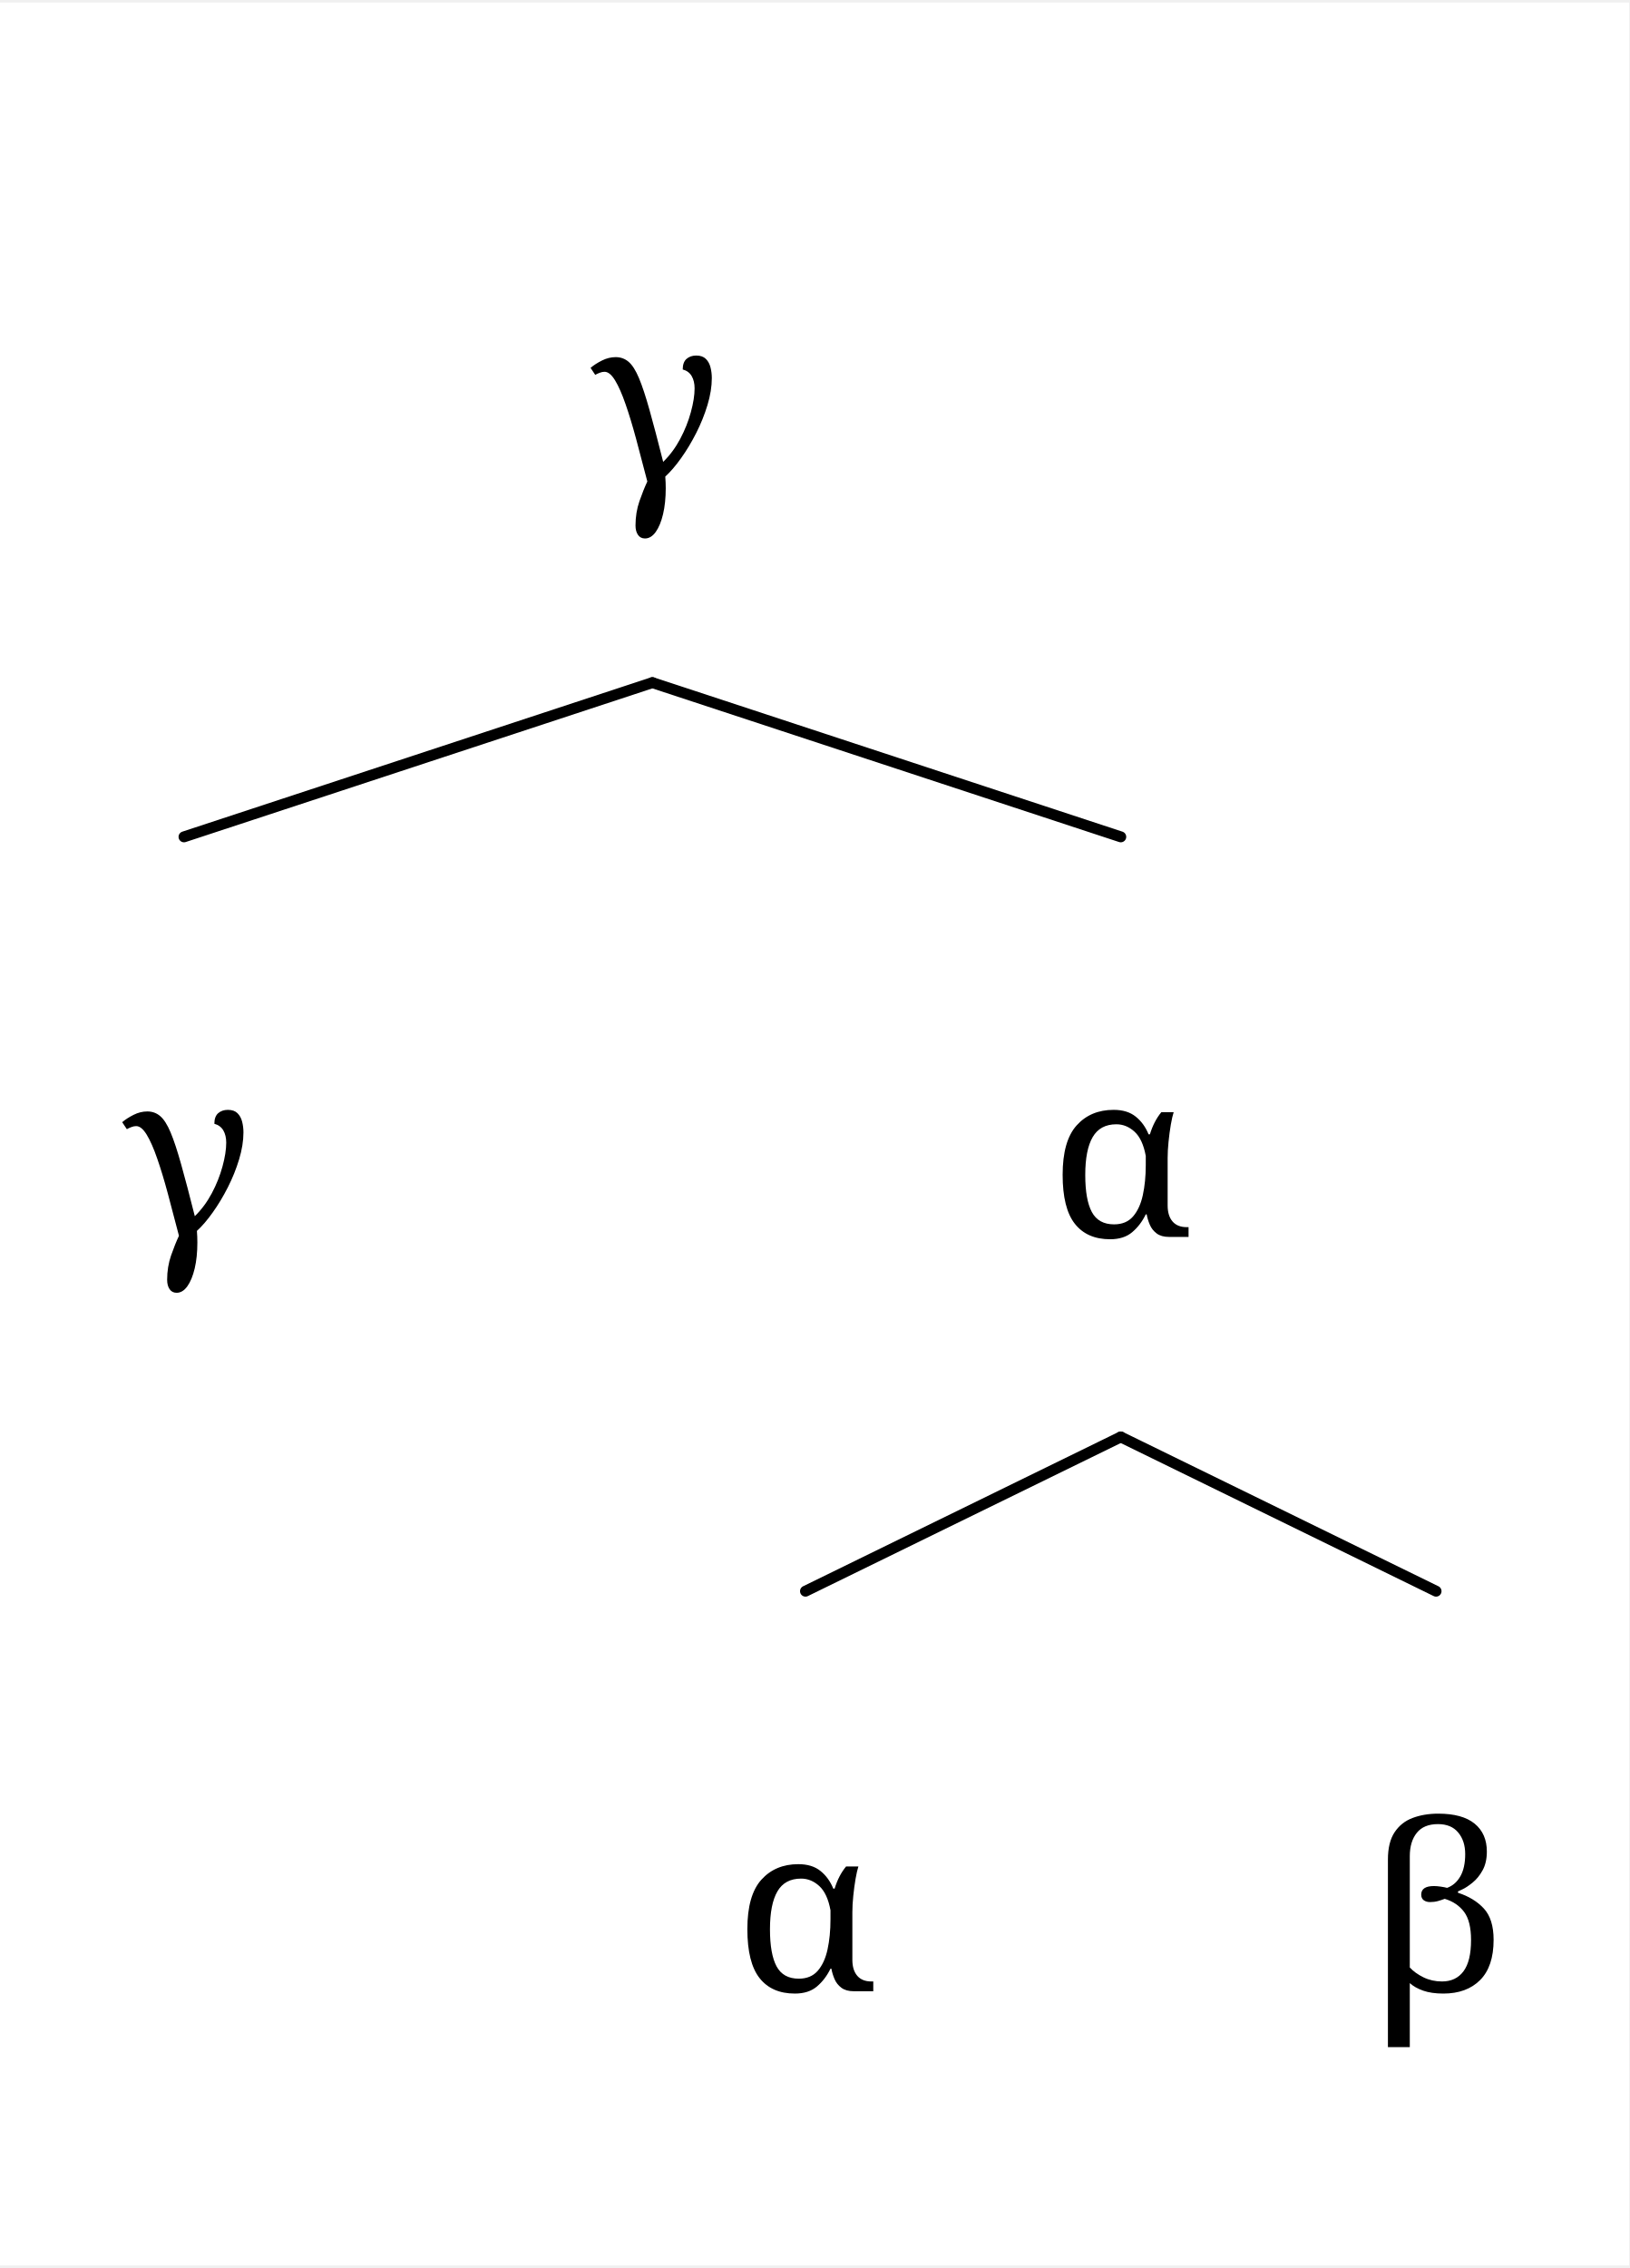
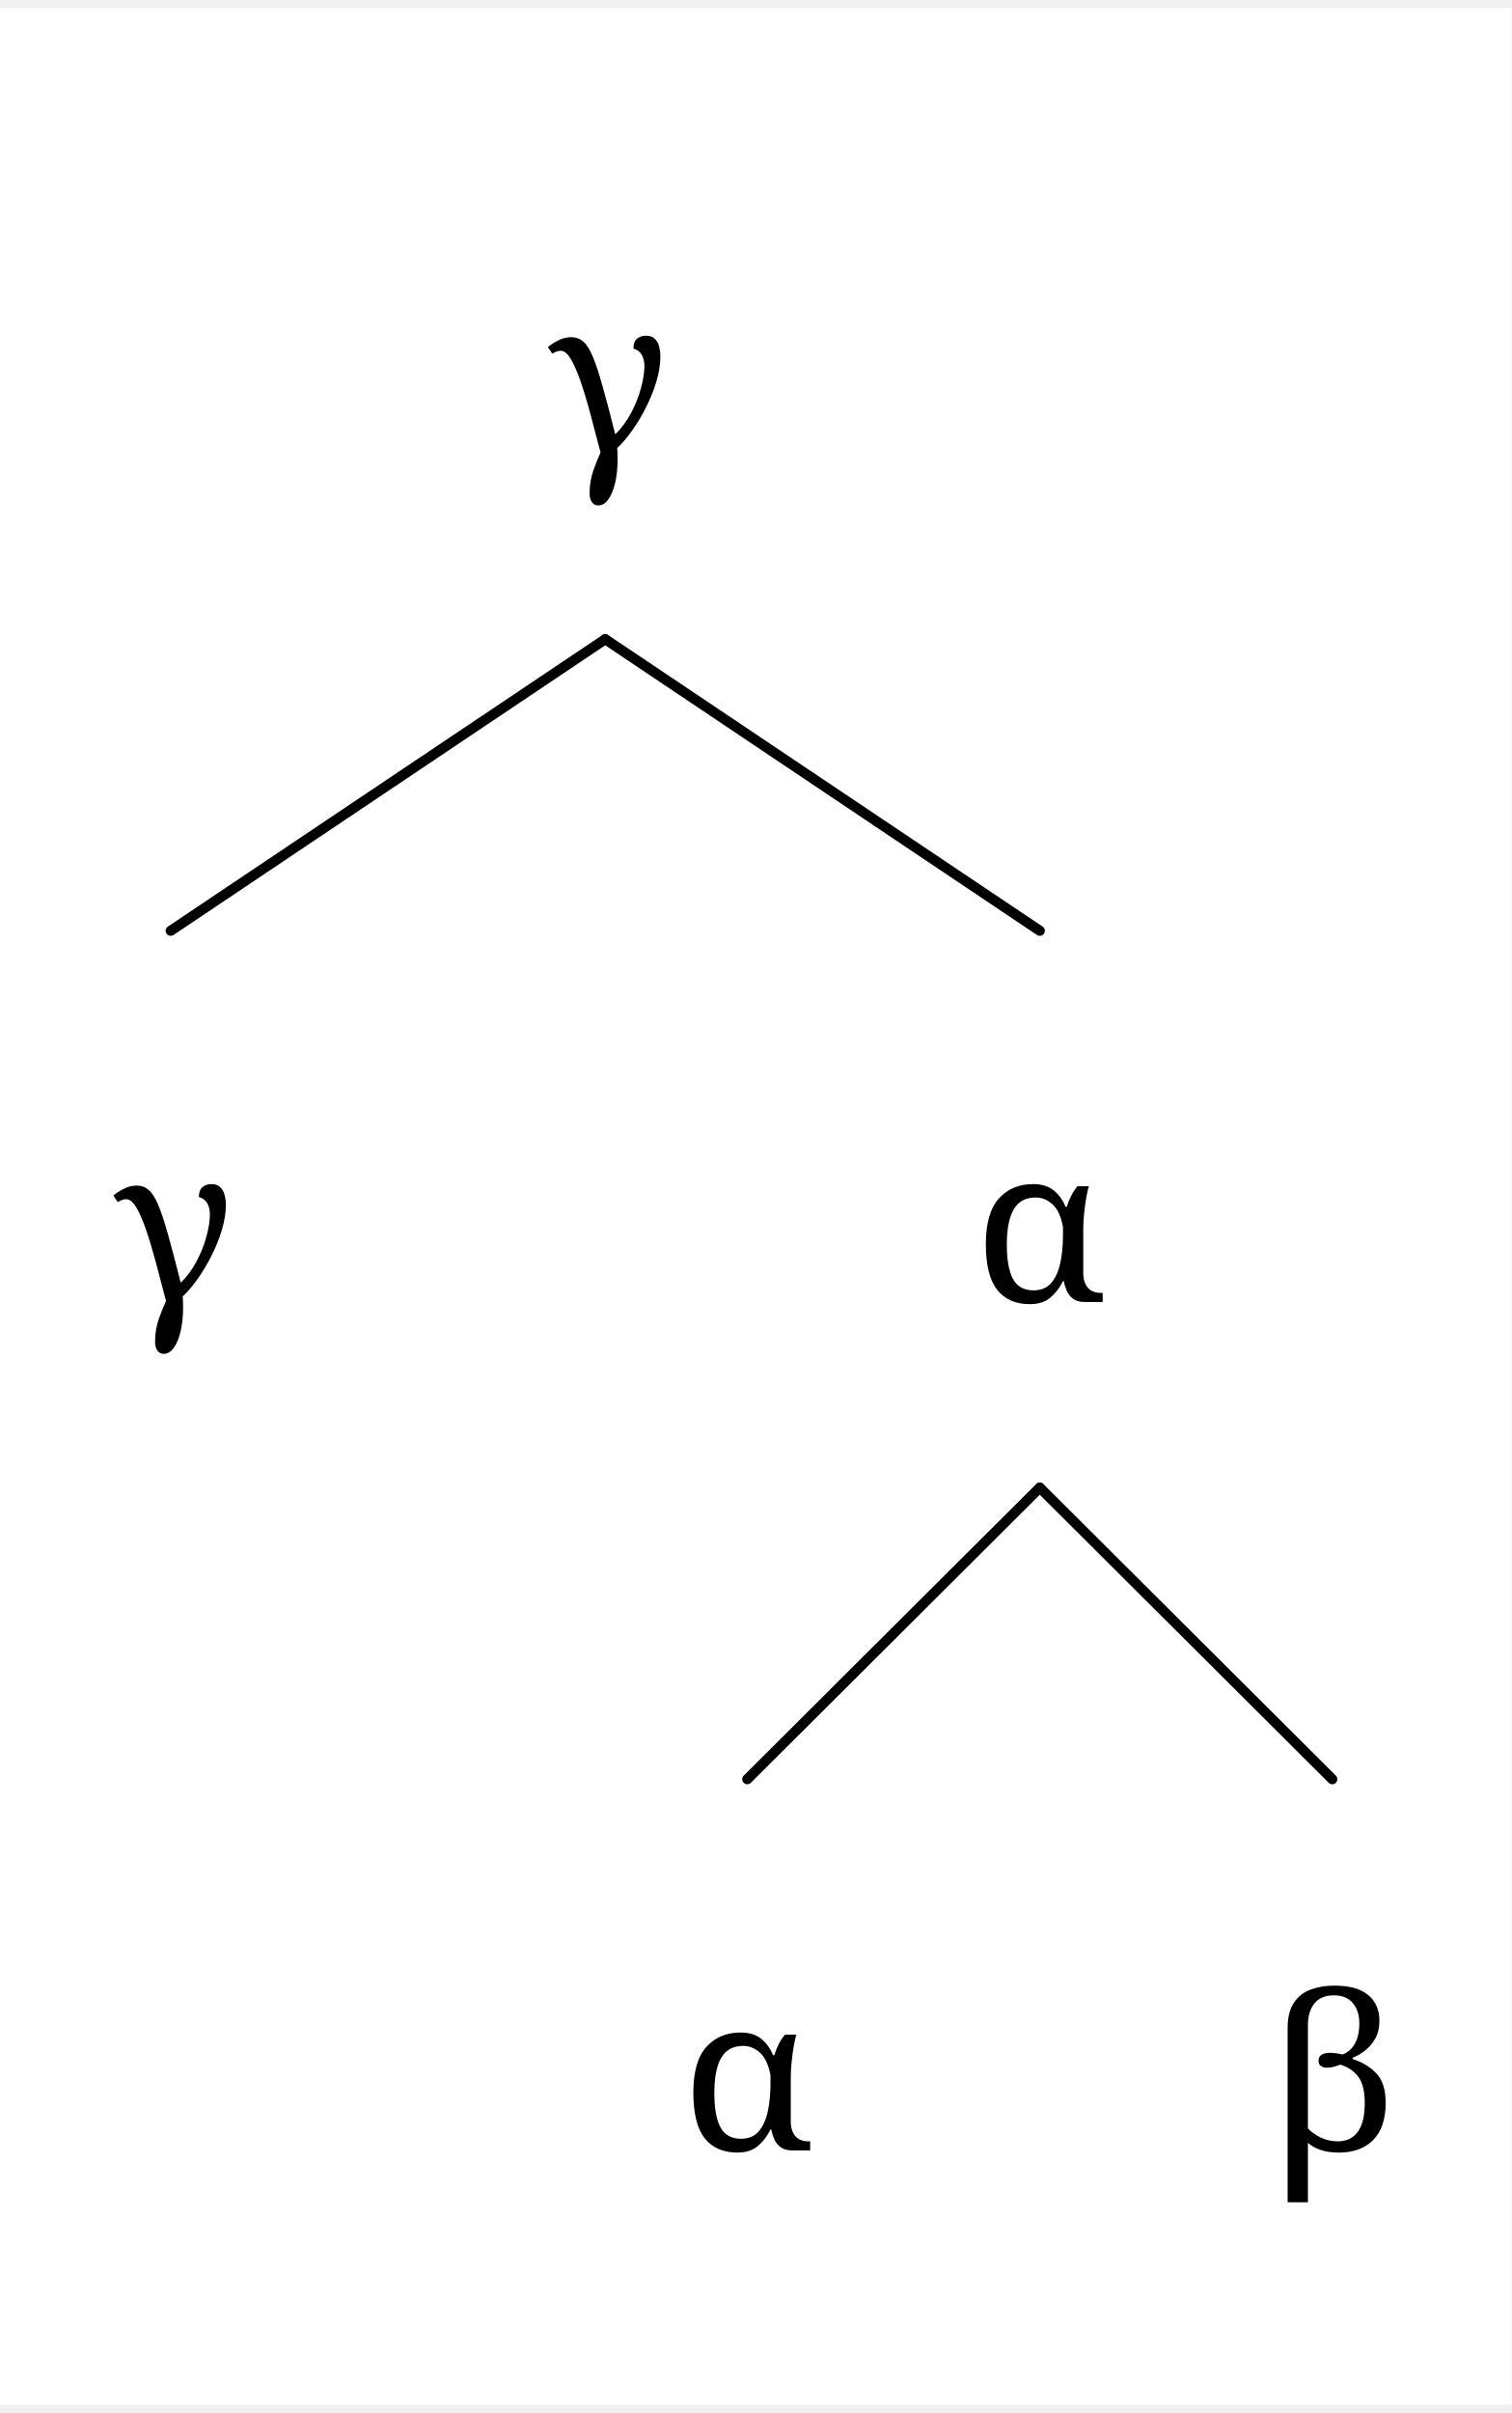
- <svg xmlns="http://www.w3.org/2000/svg" width="431.2" height="600.2" viewBox="0, 0, 448.0, 622.2" version="1.1">
+ <svg xmlns="http://www.w3.org/2000/svg" width="431.2" height="688.2" viewBox="0, 0, 448.0, 710.2" version="1.1">
  <defs>
    <marker id="arrow" markerUnits="userSpaceOnUse" viewBox="0 0 10 10" refX="10" refY="5" markerWidth="33.6" markerHeight="33.6" orient="auto">
      <path d="M 0 0 L 10 5 L 0 10" fill="black" />
    </marker>
    <marker id="arrowBackward" markerUnits="userSpaceOnUse" viewBox="0 0 10 10" refX="5" refY="5" markerWidth="33.6" markerHeight="33.6" orient="auto">
      <path d="M 0 0 L 10 5 L 0 10 z" fill="black" />
    </marker>
    <marker id="arrowForward" markerUnits="userSpaceOnUse" viewBox="0 0 10 10" refX="5" refY="5" markerWidth="33.6" markerHeight="33.6" orient="auto">
      <path d="M 10 0 L 0 5 L 10 10 z" fill="black" />
    </marker>
    <marker id="arrowBothways" markerUnits="userSpaceOnUse" viewBox="0 0 30 10" refX="15" refY="5" markerWidth="100.8" markerHeight="33.6" orient="auto">
      <path d="M 0 5 L 10 0 L 10 5 L 20 5 L 20 0 L 30 5 L 20 10 L 20 5 L 10 5 L 10 10 z" fill="black" />
    </marker>
    <pattern id="hatchBlack" x="10" y="10" width="10" height="10" patternUnits="userSpaceOnUse" patternTransform="rotate(45)">
      <line x1="0" y="0" x2="0" y2="10" stroke="black" stroke-width="4" />
    </pattern>
    <pattern id="hatchForNode" x="10" y="10" width="10" height="10" patternUnits="userSpaceOnUse" patternTransform="rotate(45)">
      <line x1="0" y="0" x2="0" y2="10" stroke="black" stroke-width="4" />
    </pattern>
    <pattern id="hatchForLeaf" x="10" y="10" width="10" height="10" patternUnits="userSpaceOnUse" patternTransform="rotate(45)">
      <line x1="0" y="0" x2="0" y2="10" stroke="black" stroke-width="4" />
    </pattern>
  </defs>
-   <rect x="0" y="0" width="448.0" height="622.2" stroke="none" fill="white" />"
+   <rect x="0" y="0" width="448.0" height="710.2" stroke="none" fill="white" />"
<text white-space="pre" alignment-baseline="text-top" style="fill: black; font-size: 64px;" x="162.4" y="132.0">
    <tspan x="162.4" y="132.0" style="" text-decoration="" font-family="'Noto Serif', 'Noto Serif JP', OpenMoji, 'OpenMoji Color', 'OpenMoji Black', serif">γ</tspan>
  </text>
-   <text white-space="pre" alignment-baseline="text-top" style="fill: black; font-size: 64px;" x="33.6" y="339.4">
-     <tspan x="33.6" y="339.4" style="" text-decoration="" font-family="'Noto Serif', 'Noto Serif JP', OpenMoji, 'OpenMoji Color', 'OpenMoji Black', serif">γ</tspan>
+   <text white-space="pre" alignment-baseline="text-top" style="fill: black; font-size: 64px;" x="33.6" y="383.4">
+     <tspan x="33.6" y="383.4" style="" text-decoration="" font-family="'Noto Serif', 'Noto Serif JP', OpenMoji, 'OpenMoji Color', 'OpenMoji Black', serif">γ</tspan>
  </text>
-   <text white-space="pre" alignment-baseline="text-top" style="fill: black; font-size: 64px;" x="288.7" y="339.4">
-     <tspan x="288.7" y="339.4" style="" text-decoration="" font-family="'Noto Serif', 'Noto Serif JP', OpenMoji, 'OpenMoji Color', 'OpenMoji Black', serif">α</tspan>
+   <text white-space="pre" alignment-baseline="text-top" style="fill: black; font-size: 64px;" x="288.7" y="383.4">
+     <tspan x="288.7" y="383.4" style="" text-decoration="" font-family="'Noto Serif', 'Noto Serif JP', OpenMoji, 'OpenMoji Color', 'OpenMoji Black', serif">α</tspan>
  </text>
-   <text white-space="pre" alignment-baseline="text-top" style="fill: black; font-size: 64px;" x="202.0" y="546.8">
-     <tspan x="202.0" y="546.8" style="" text-decoration="" font-family="'Noto Serif', 'Noto Serif JP', OpenMoji, 'OpenMoji Color', 'OpenMoji Black', serif">α</tspan>
+   <text white-space="pre" alignment-baseline="text-top" style="fill: black; font-size: 64px;" x="202.0" y="634.8">
+     <tspan x="202.0" y="634.8" style="" text-decoration="" font-family="'Noto Serif', 'Noto Serif JP', OpenMoji, 'OpenMoji Color', 'OpenMoji Black', serif">α</tspan>
  </text>
-   <text white-space="pre" alignment-baseline="text-top" style="fill: black; font-size: 64px;" x="375.4" y="546.8">
-     <tspan x="375.4" y="546.8" style="" text-decoration="" font-family="'Noto Serif', 'Noto Serif JP', OpenMoji, 'OpenMoji Color', 'OpenMoji Black', serif">β</tspan>
+   <text white-space="pre" alignment-baseline="text-top" style="fill: black; font-size: 64px;" x="375.4" y="634.8">
+     <tspan x="375.4" y="634.8" style="" text-decoration="" font-family="'Noto Serif', 'Noto Serif JP', OpenMoji, 'OpenMoji Color', 'OpenMoji Black', serif">β</tspan>
  </text>
-   <line style="stroke:black; stroke-width:3; stroke-linejoin:round; stroke-linecap:round;" x1="50.6" y1="229.4" x2="179.4" y2="187.0" />
-   <line style="stroke:black; stroke-width:3; stroke-linejoin:round; stroke-linecap:round;" x1="308.2" y1="229.4" x2="179.4" y2="187.0" />
-   <line style="stroke:black; stroke-width:3; stroke-linejoin:round; stroke-linecap:round;" x1="221.5" y1="436.8" x2="308.2" y2="394.4" />
-   <line style="stroke:black; stroke-width:3; stroke-linejoin:round; stroke-linecap:round;" x1="394.9" y1="436.8" x2="308.2" y2="394.4" />
+   <line style="stroke:black; stroke-width:3; stroke-linejoin:round; stroke-linecap:round;" x1="50.6" y1="273.4" x2="179.4" y2="187.0" />
+   <line style="stroke:black; stroke-width:3; stroke-linejoin:round; stroke-linecap:round;" x1="308.2" y1="273.4" x2="179.4" y2="187.0" />
+   <line style="stroke:black; stroke-width:3; stroke-linejoin:round; stroke-linecap:round;" x1="221.5" y1="524.8" x2="308.2" y2="438.4" />
+   <line style="stroke:black; stroke-width:3; stroke-linejoin:round; stroke-linecap:round;" x1="394.9" y1="524.8" x2="308.2" y2="438.4" />
</svg>
